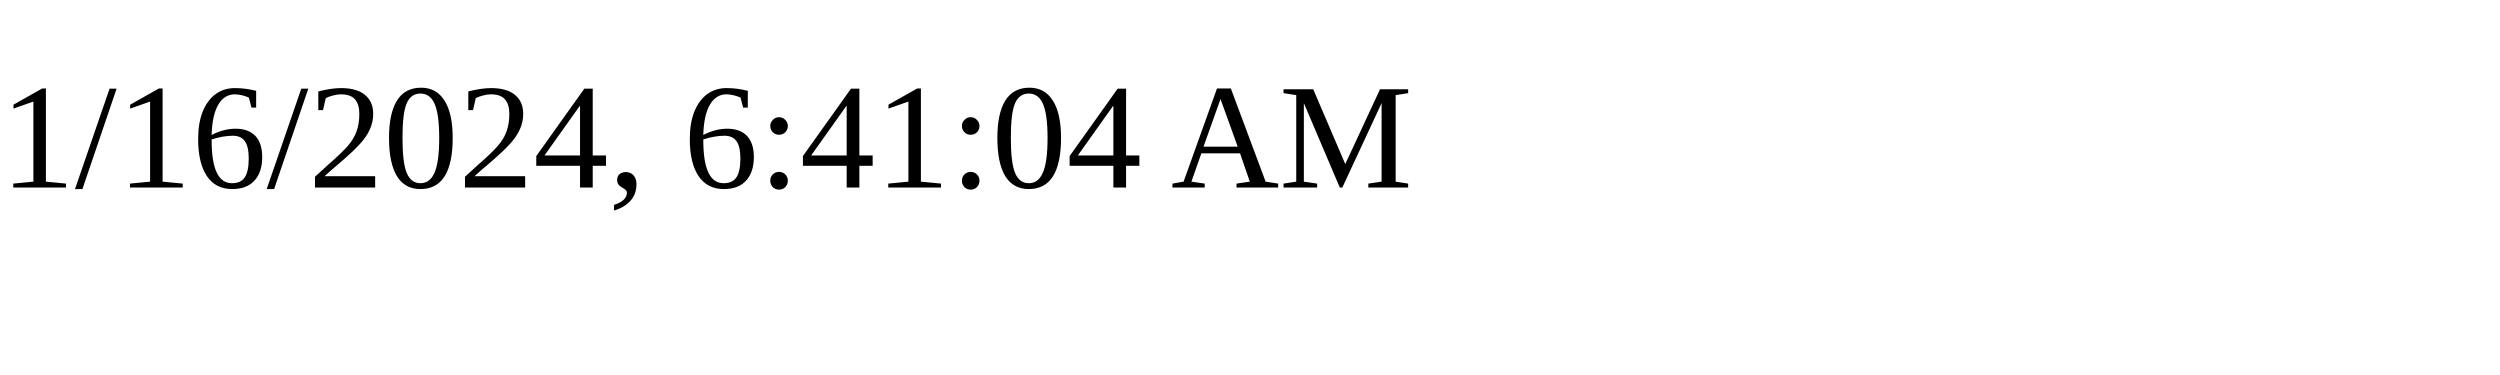
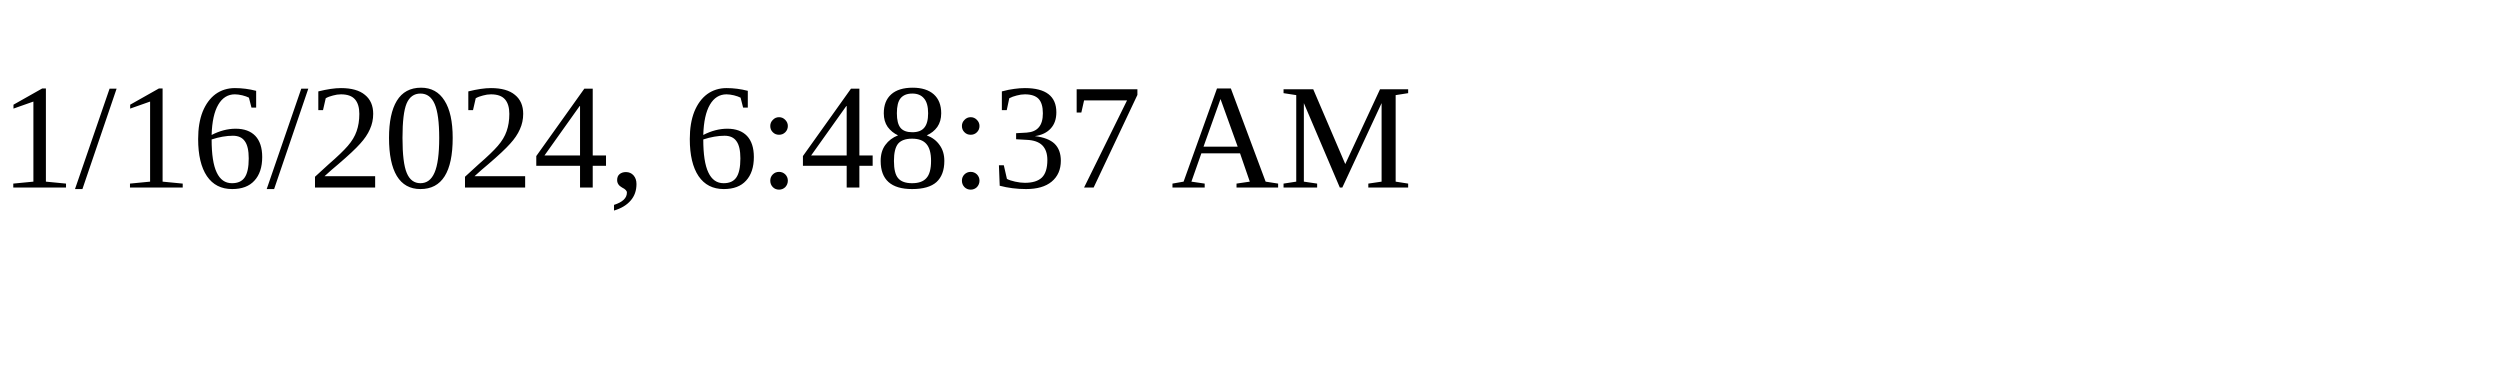
<svg xmlns="http://www.w3.org/2000/svg" height="30" width="200">
-   <text x="0" y="15">1/16/2024, 6:41:04 AM</text>
+   <text x="0" y="15">1/16/2024, 6:48:37 AM</text>
</svg>
